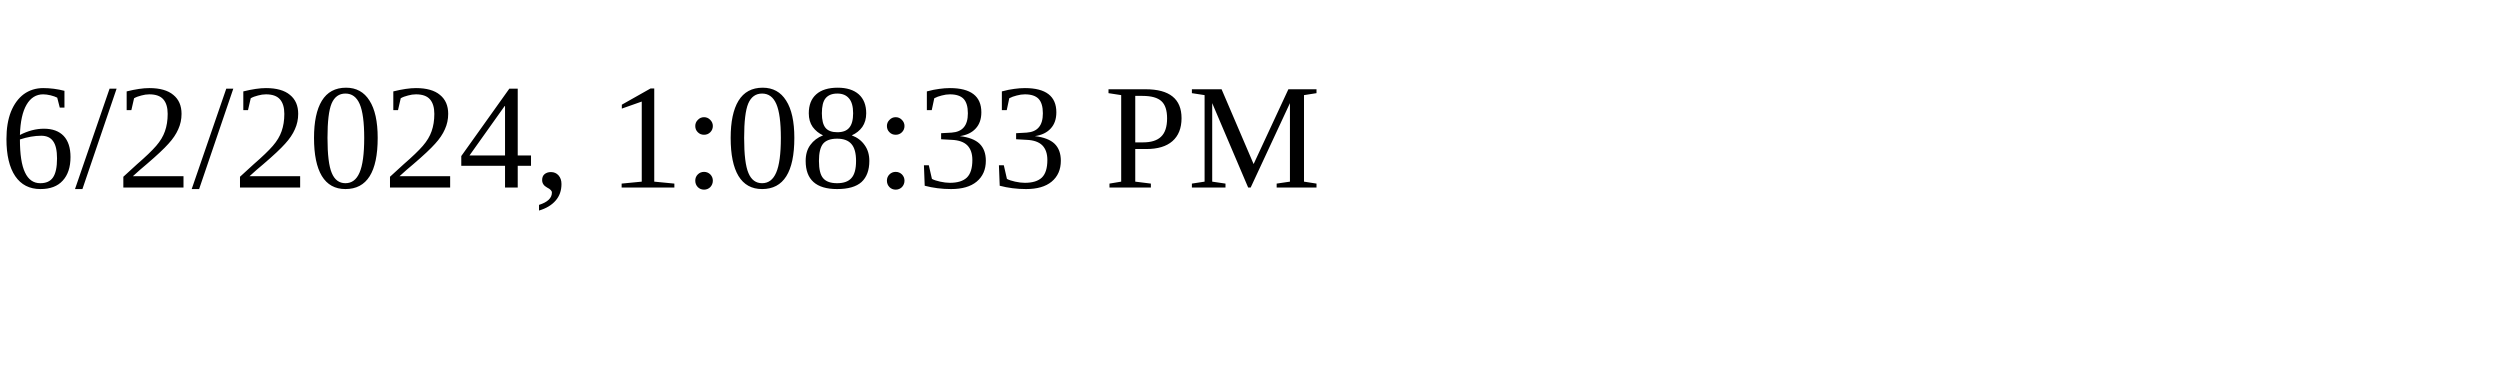
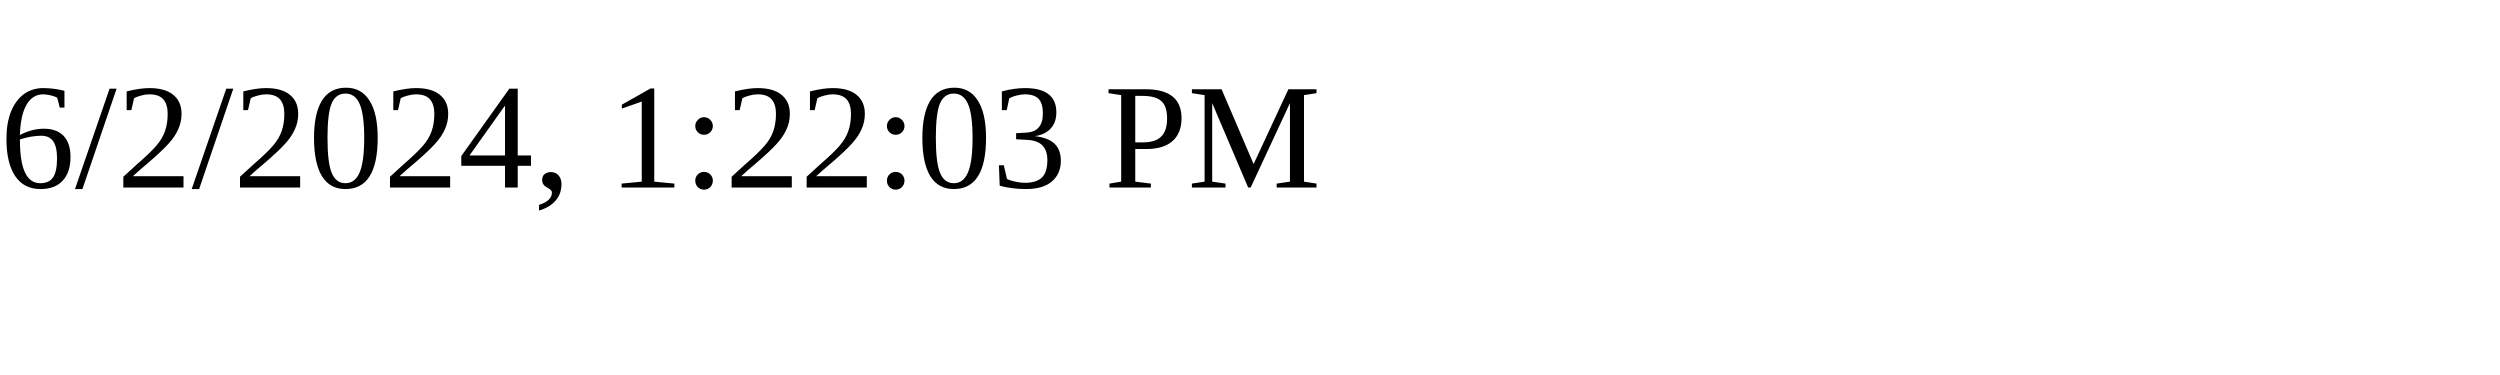
<svg xmlns="http://www.w3.org/2000/svg" height="30" width="200">
-   <text x="0" y="15">6/2/2024, 1:08:33 PM</text>
+   <text x="0" y="15">6/2/2024, 1:22:03 PM</text>
</svg>
